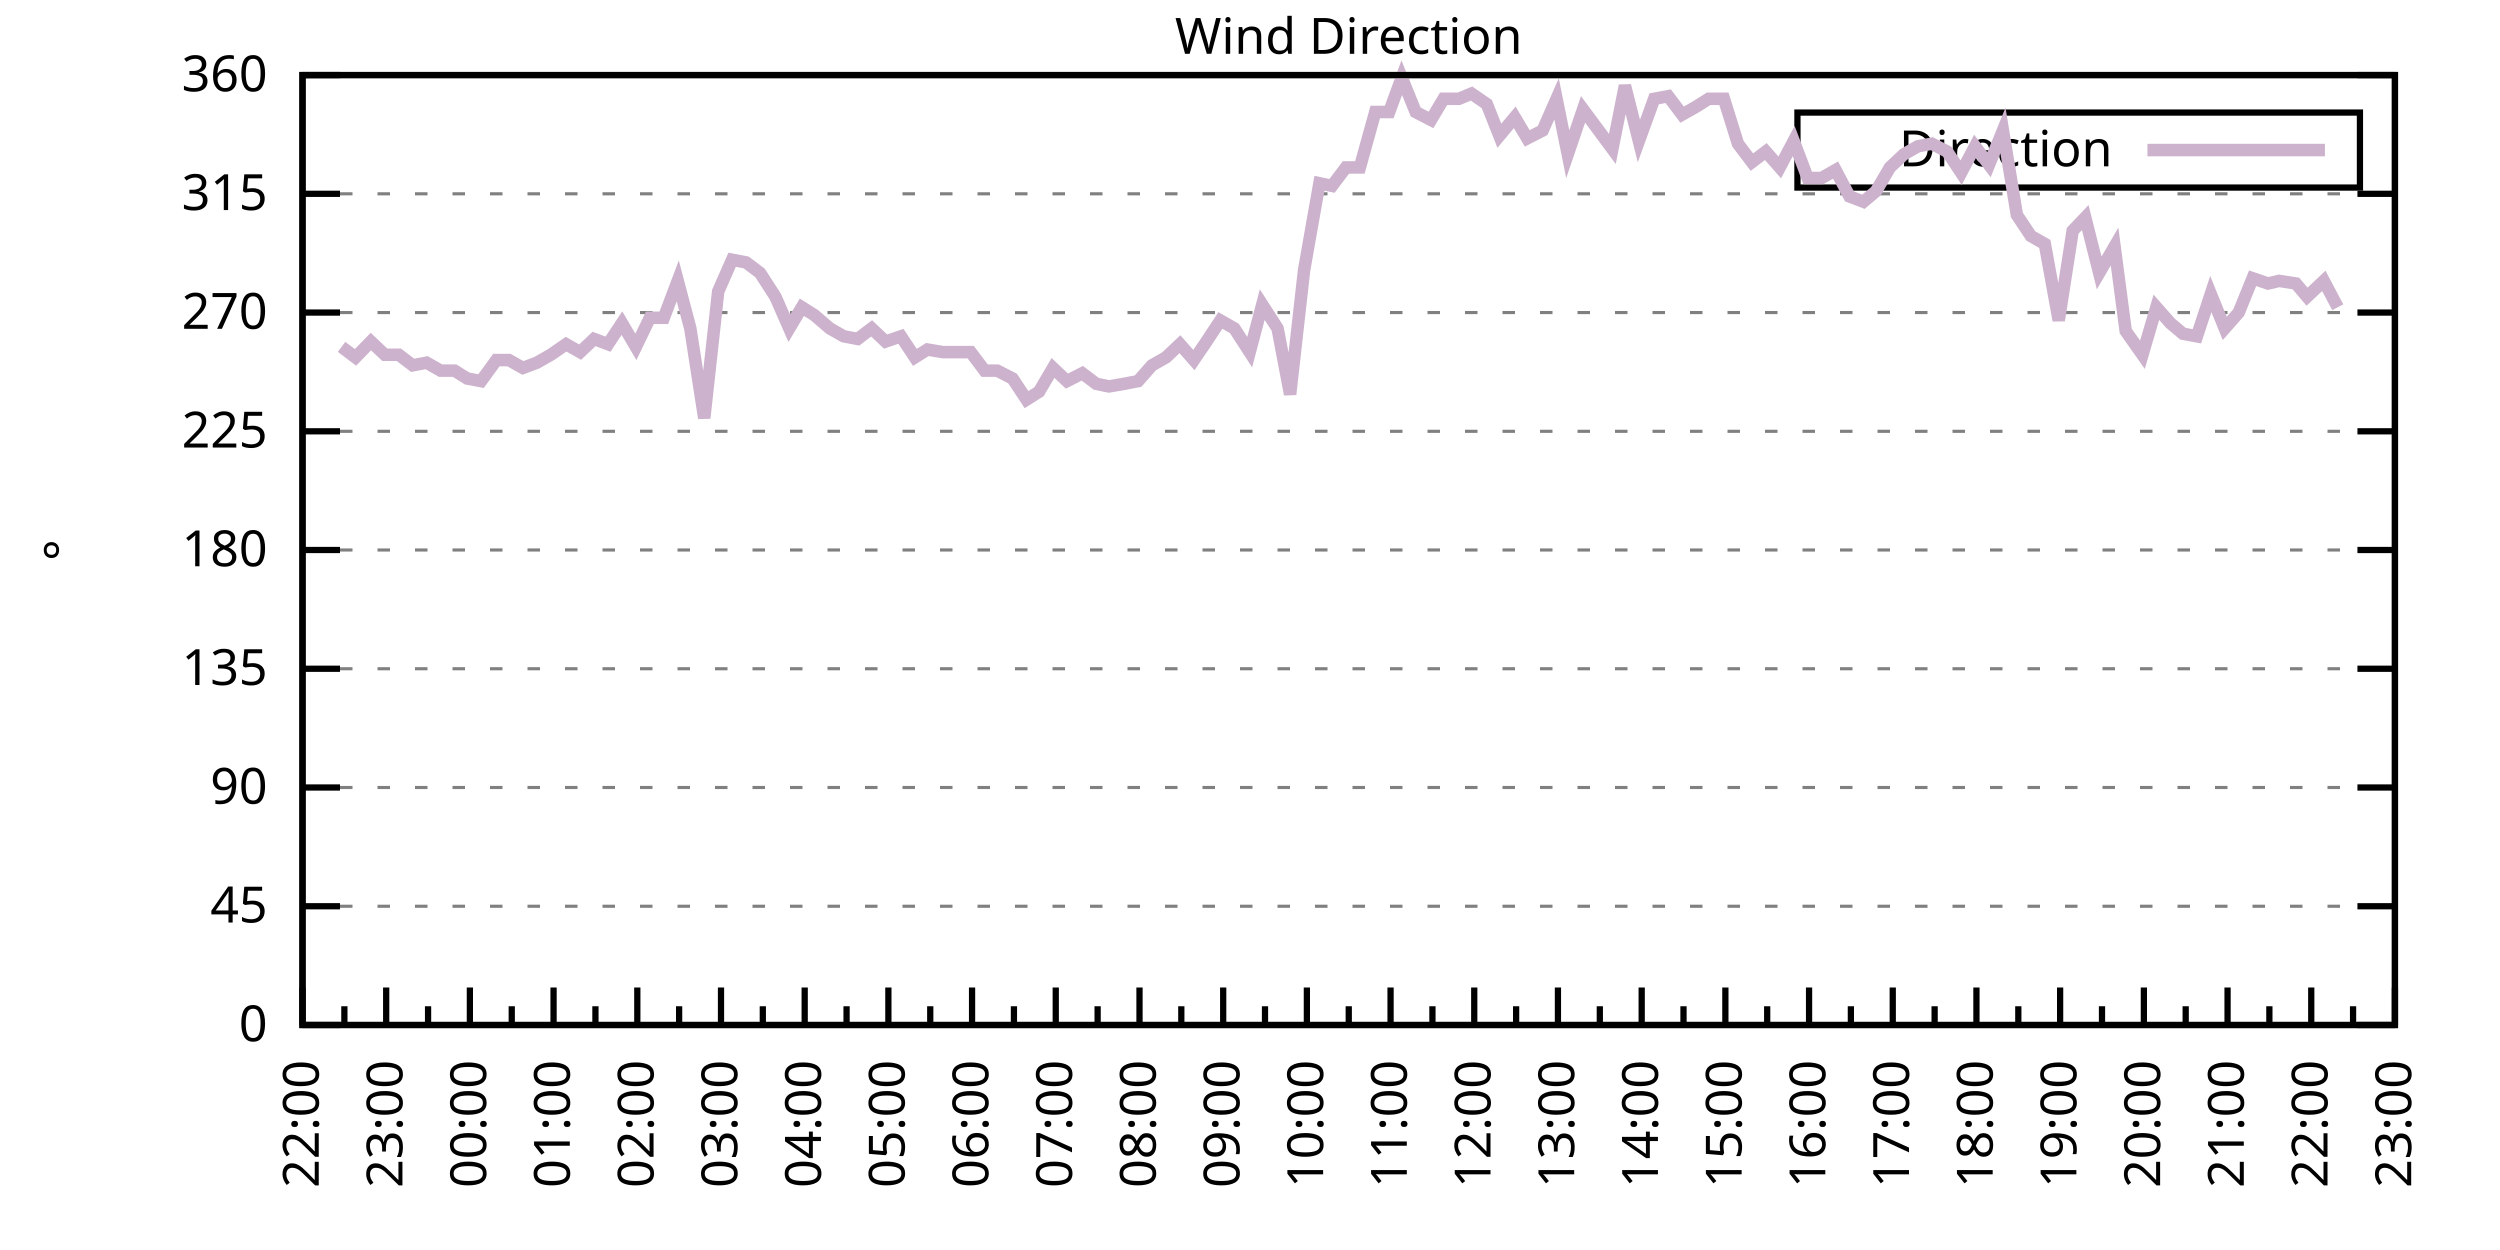
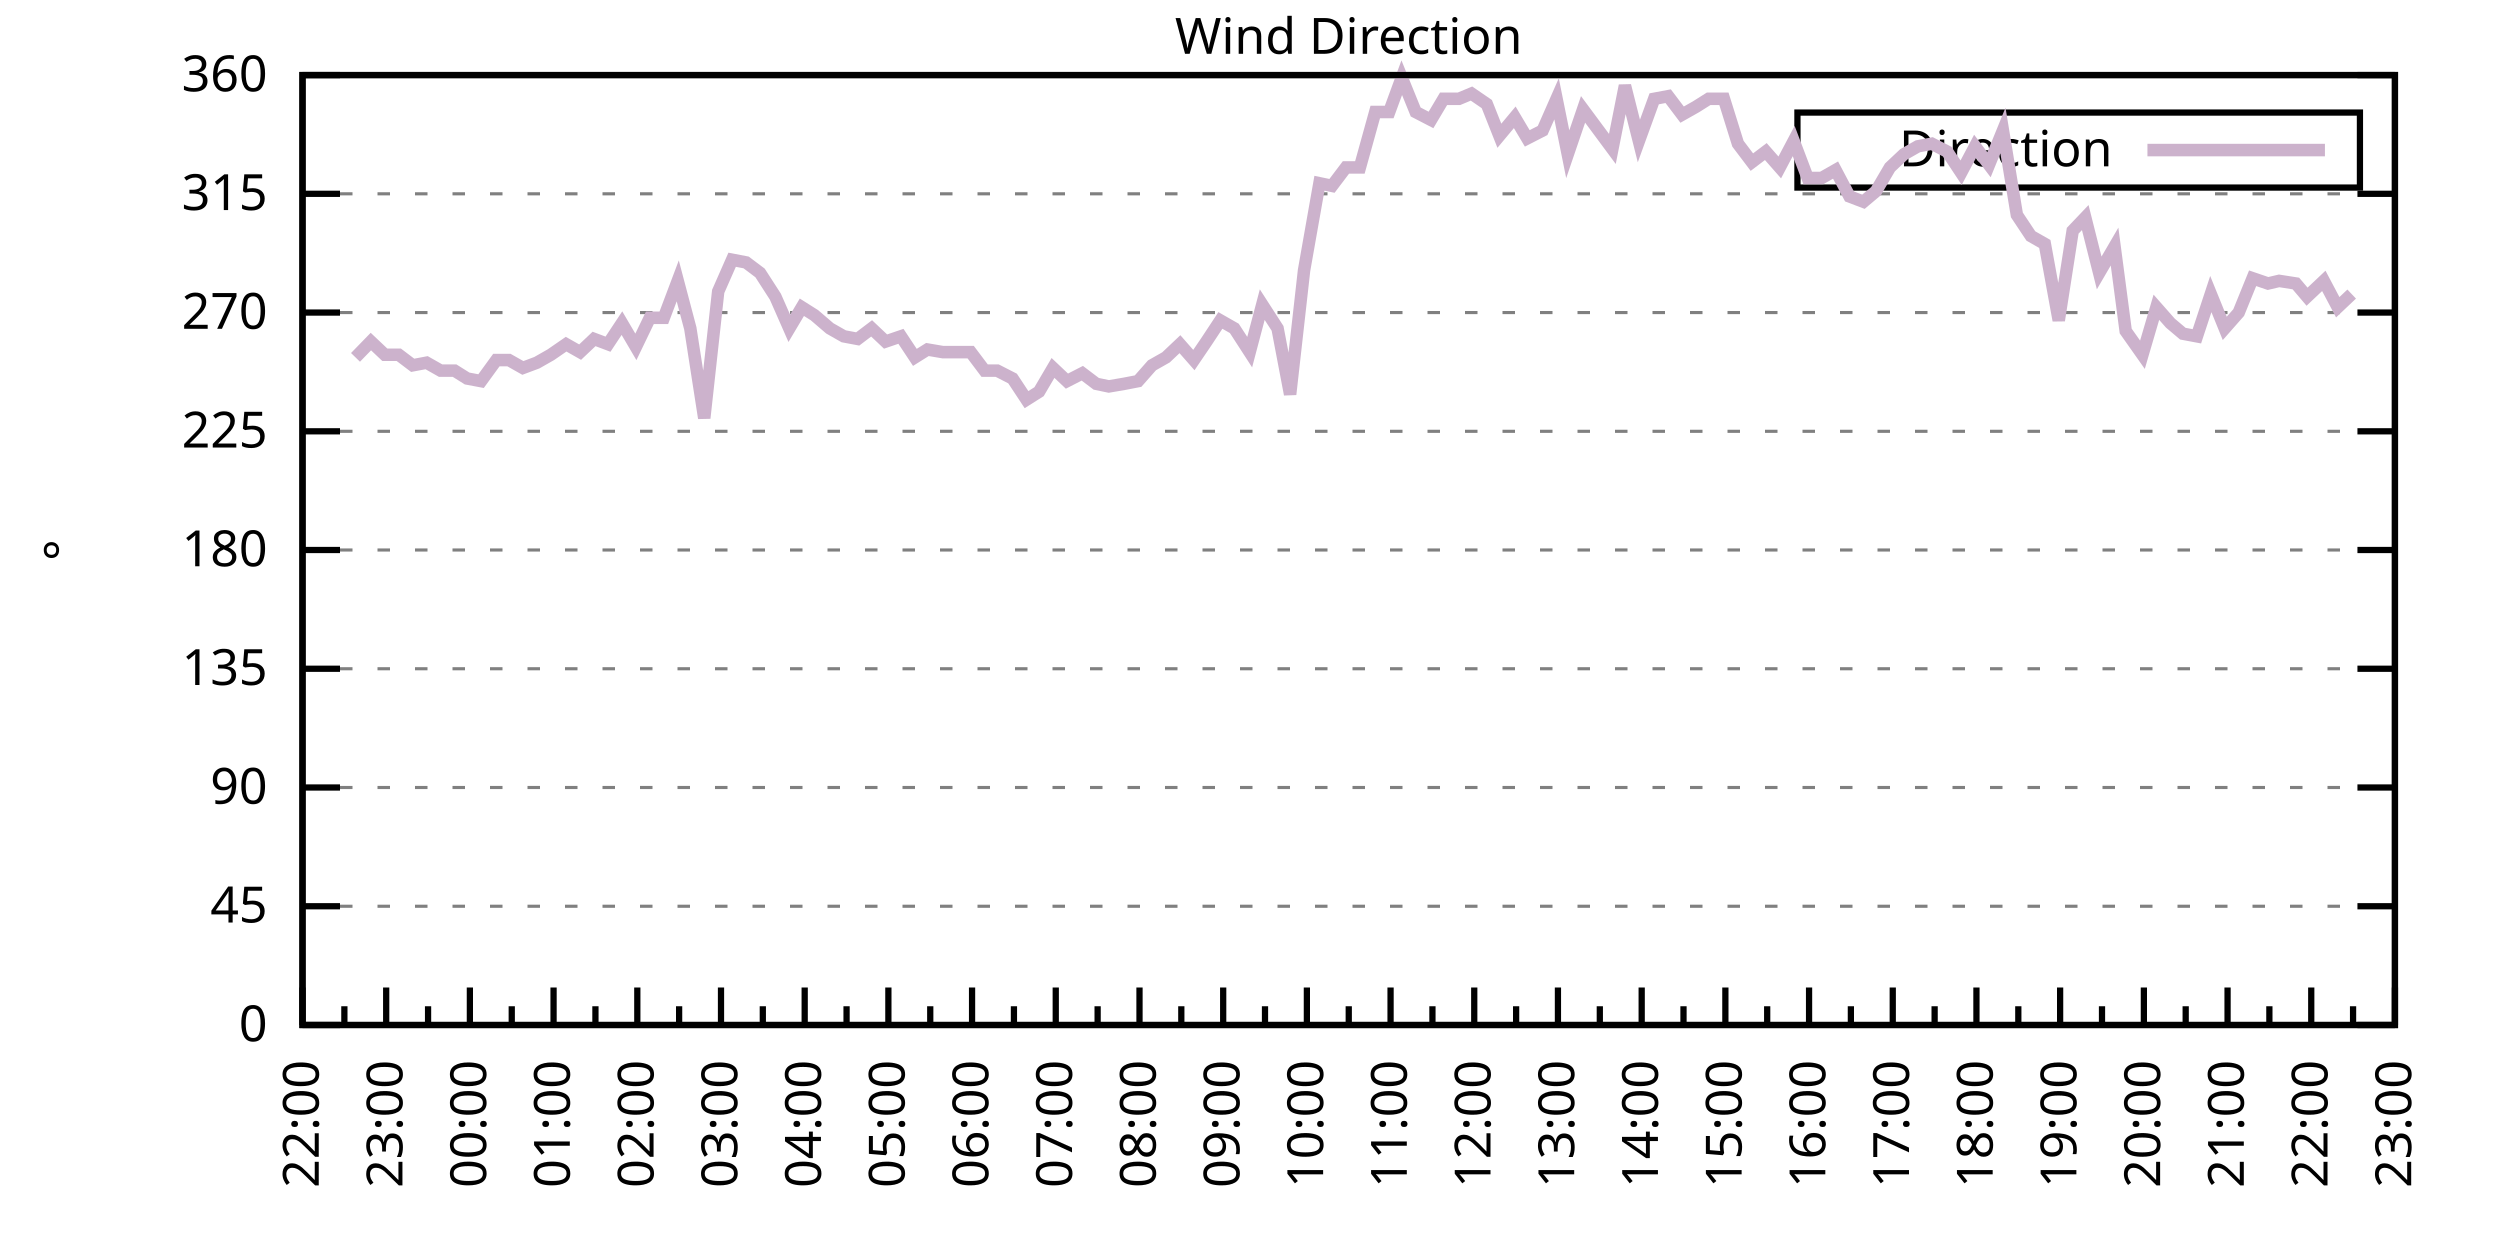
<svg xmlns="http://www.w3.org/2000/svg" xmlns:xlink="http://www.w3.org/1999/xlink" width="400" height="200" viewBox="0 0 400 200">
  <g id="gnuplot_canvas">
    <rect x="0" y="0" width="400" height="200" fill="none" />
    <defs>
      <circle id="gpDot" r="0.5" stroke-width="0.5" stroke="currentColor" />
      <path id="gpPt0" stroke-width="0.333" stroke="currentColor" d="M-1,0 h2 M0,-1 v2" />
      <path id="gpPt1" stroke-width="0.333" stroke="currentColor" d="M-1,-1 L1,1 M1,-1 L-1,1" />
      <path id="gpPt2" stroke-width="0.333" stroke="currentColor" d="M-1,0 L1,0 M0,-1 L0,1 M-1,-1 L1,1 M-1,1 L1,-1" />
      <rect id="gpPt3" stroke-width="0.333" stroke="currentColor" x="-1" y="-1" width="2" height="2" />
      <rect id="gpPt4" stroke-width="0.333" stroke="currentColor" fill="currentColor" x="-1" y="-1" width="2" height="2" />
      <circle id="gpPt5" stroke-width="0.333" stroke="currentColor" cx="0" cy="0" r="1" />
      <use xlink:href="#gpPt5" id="gpPt6" fill="currentColor" stroke="none" />
      <path id="gpPt7" stroke-width="0.333" stroke="currentColor" d="M0,-1.33 L-1.33,0.67 L1.33,0.67 z" />
      <use xlink:href="#gpPt7" id="gpPt8" fill="currentColor" stroke="none" />
      <use xlink:href="#gpPt7" id="gpPt9" stroke="currentColor" transform="rotate(180)" />
      <use xlink:href="#gpPt9" id="gpPt10" fill="currentColor" stroke="none" />
      <use xlink:href="#gpPt3" id="gpPt11" stroke="currentColor" transform="rotate(45)" />
      <use xlink:href="#gpPt11" id="gpPt12" fill="currentColor" stroke="none" />
      <path id="gpPt13" stroke-width="0.333" stroke="currentColor" d="M0,1.330 L1.265,0.411 L0.782,-1.067 L-0.782,-1.076 L-1.265,0.411 z" />
      <use xlink:href="#gpPt13" id="gpPt14" fill="currentColor" stroke="none" />
      <filter id="textbox" filterUnits="objectBoundingBox" x="0" y="0" height="1" width="1">
        <feFlood flood-color="white" flood-opacity="1" result="bgnd" />
        <feComposite in="SourceGraphic" in2="bgnd" operator="atop" />
      </filter>
      <filter id="greybox" filterUnits="objectBoundingBox" x="0" y="0" height="1" width="1">
        <feFlood flood-color="lightgrey" flood-opacity="1" result="grey" />
        <feComposite in="SourceGraphic" in2="grey" operator="atop" />
      </filter>
    </defs>
    <g fill="none" color="white" stroke="currentColor" stroke-width="1.00" stroke-linecap="butt" stroke-linejoin="miter">
</g>
    <g fill="none" color="black" stroke="currentColor" stroke-width="1.00" stroke-linecap="butt" stroke-linejoin="miter">
      <g stroke="none" shape-rendering="crispEdges">
        <polygon fill="rgb(255, 255, 255)" points="48.40,164.00 383.18,164.00 383.18,12.02 48.40,12.02 " />
      </g>
    </g>
    <g fill="none" color="black" stroke="currentColor" stroke-width="1.00" stroke-linecap="butt" stroke-linejoin="miter">
</g>
    <g fill="none" color="black" stroke="black" stroke-width="0.50" stroke-linecap="butt" stroke-linejoin="miter">
</g>
    <g fill="none" color="gray" stroke="currentColor" stroke-width="0.50" stroke-linecap="butt" stroke-linejoin="miter">
      <path stroke="gray" stroke-dasharray="2,4" class="gridline" d="M48.40,164.00 L383.19,164.00  " />
    </g>
    <g fill="none" color="gray" stroke="gray" stroke-width="1.00" stroke-linecap="butt" stroke-linejoin="miter">
</g>
    <g fill="none" color="black" stroke="currentColor" stroke-width="1.00" stroke-linecap="butt" stroke-linejoin="miter">
      <path stroke="black" d="M48.40,164.00 L54.40,164.00 M383.19,164.00 L377.19,164.00  " />
      <g transform="translate(42.80,166.60)" stroke="none" fill="black" font-family="Sans" font-size="8.00" text-anchor="end">
        <text>
          <tspan font-family="Sans"> 0</tspan>
        </text>
      </g>
    </g>
    <g fill="none" color="black" stroke="currentColor" stroke-width="1.00" stroke-linecap="butt" stroke-linejoin="miter">
</g>
    <g fill="none" color="black" stroke="black" stroke-width="0.50" stroke-linecap="butt" stroke-linejoin="miter">
</g>
    <g fill="none" color="gray" stroke="currentColor" stroke-width="0.50" stroke-linecap="butt" stroke-linejoin="miter">
      <path stroke="gray" stroke-dasharray="2,4" class="gridline" d="M48.40,145.00 L383.19,145.00  " />
    </g>
    <g fill="none" color="gray" stroke="gray" stroke-width="1.00" stroke-linecap="butt" stroke-linejoin="miter">
</g>
    <g fill="none" color="black" stroke="currentColor" stroke-width="1.00" stroke-linecap="butt" stroke-linejoin="miter">
      <path stroke="black" d="M48.40,145.00 L54.40,145.00 M383.19,145.00 L377.19,145.00  " />
      <g transform="translate(42.80,147.60)" stroke="none" fill="black" font-family="Sans" font-size="8.00" text-anchor="end">
        <text>
          <tspan font-family="Sans"> 45</tspan>
        </text>
      </g>
    </g>
    <g fill="none" color="black" stroke="currentColor" stroke-width="1.00" stroke-linecap="butt" stroke-linejoin="miter">
</g>
    <g fill="none" color="black" stroke="black" stroke-width="0.50" stroke-linecap="butt" stroke-linejoin="miter">
</g>
    <g fill="none" color="gray" stroke="currentColor" stroke-width="0.50" stroke-linecap="butt" stroke-linejoin="miter">
      <path stroke="gray" stroke-dasharray="2,4" class="gridline" d="M48.40,126.00 L383.19,126.00  " />
    </g>
    <g fill="none" color="gray" stroke="gray" stroke-width="1.00" stroke-linecap="butt" stroke-linejoin="miter">
</g>
    <g fill="none" color="black" stroke="currentColor" stroke-width="1.00" stroke-linecap="butt" stroke-linejoin="miter">
      <path stroke="black" d="M48.40,126.00 L54.40,126.00 M383.19,126.00 L377.19,126.00  " />
      <g transform="translate(42.80,128.60)" stroke="none" fill="black" font-family="Sans" font-size="8.00" text-anchor="end">
        <text>
          <tspan font-family="Sans"> 90</tspan>
        </text>
      </g>
    </g>
    <g fill="none" color="black" stroke="currentColor" stroke-width="1.00" stroke-linecap="butt" stroke-linejoin="miter">
</g>
    <g fill="none" color="black" stroke="black" stroke-width="0.50" stroke-linecap="butt" stroke-linejoin="miter">
</g>
    <g fill="none" color="gray" stroke="currentColor" stroke-width="0.50" stroke-linecap="butt" stroke-linejoin="miter">
      <path stroke="gray" stroke-dasharray="2,4" class="gridline" d="M48.40,107.00 L383.19,107.00  " />
    </g>
    <g fill="none" color="gray" stroke="gray" stroke-width="1.00" stroke-linecap="butt" stroke-linejoin="miter">
</g>
    <g fill="none" color="black" stroke="currentColor" stroke-width="1.00" stroke-linecap="butt" stroke-linejoin="miter">
      <path stroke="black" d="M48.40,107.00 L54.40,107.00 M383.19,107.00 L377.19,107.00  " />
      <g transform="translate(42.80,109.60)" stroke="none" fill="black" font-family="Sans" font-size="8.00" text-anchor="end">
        <text>
          <tspan font-family="Sans"> 135</tspan>
        </text>
      </g>
    </g>
    <g fill="none" color="black" stroke="currentColor" stroke-width="1.00" stroke-linecap="butt" stroke-linejoin="miter">
</g>
    <g fill="none" color="black" stroke="black" stroke-width="0.50" stroke-linecap="butt" stroke-linejoin="miter">
</g>
    <g fill="none" color="gray" stroke="currentColor" stroke-width="0.50" stroke-linecap="butt" stroke-linejoin="miter">
      <path stroke="gray" stroke-dasharray="2,4" class="gridline" d="M48.40,88.00 L383.19,88.00  " />
    </g>
    <g fill="none" color="gray" stroke="gray" stroke-width="1.00" stroke-linecap="butt" stroke-linejoin="miter">
</g>
    <g fill="none" color="black" stroke="currentColor" stroke-width="1.00" stroke-linecap="butt" stroke-linejoin="miter">
      <path stroke="black" d="M48.40,88.00 L54.40,88.00 M383.19,88.00 L377.19,88.00  " />
      <g transform="translate(42.80,90.60)" stroke="none" fill="black" font-family="Sans" font-size="8.00" text-anchor="end">
        <text>
          <tspan font-family="Sans"> 180</tspan>
        </text>
      </g>
    </g>
    <g fill="none" color="black" stroke="currentColor" stroke-width="1.00" stroke-linecap="butt" stroke-linejoin="miter">
</g>
    <g fill="none" color="black" stroke="black" stroke-width="0.50" stroke-linecap="butt" stroke-linejoin="miter">
</g>
    <g fill="none" color="gray" stroke="currentColor" stroke-width="0.50" stroke-linecap="butt" stroke-linejoin="miter">
      <path stroke="gray" stroke-dasharray="2,4" class="gridline" d="M48.40,69.01 L383.19,69.01  " />
    </g>
    <g fill="none" color="gray" stroke="gray" stroke-width="1.00" stroke-linecap="butt" stroke-linejoin="miter">
</g>
    <g fill="none" color="black" stroke="currentColor" stroke-width="1.00" stroke-linecap="butt" stroke-linejoin="miter">
      <path stroke="black" d="M48.40,69.01 L54.40,69.01 M383.19,69.01 L377.19,69.01  " />
      <g transform="translate(42.80,71.61)" stroke="none" fill="black" font-family="Sans" font-size="8.00" text-anchor="end">
        <text>
          <tspan font-family="Sans"> 225</tspan>
        </text>
      </g>
    </g>
    <g fill="none" color="black" stroke="currentColor" stroke-width="1.00" stroke-linecap="butt" stroke-linejoin="miter">
</g>
    <g fill="none" color="black" stroke="black" stroke-width="0.50" stroke-linecap="butt" stroke-linejoin="miter">
</g>
    <g fill="none" color="gray" stroke="currentColor" stroke-width="0.50" stroke-linecap="butt" stroke-linejoin="miter">
      <path stroke="gray" stroke-dasharray="2,4" class="gridline" d="M48.40,50.01 L383.19,50.01  " />
    </g>
    <g fill="none" color="gray" stroke="gray" stroke-width="1.00" stroke-linecap="butt" stroke-linejoin="miter">
</g>
    <g fill="none" color="black" stroke="currentColor" stroke-width="1.00" stroke-linecap="butt" stroke-linejoin="miter">
      <path stroke="black" d="M48.40,50.01 L54.40,50.01 M383.19,50.01 L377.19,50.01  " />
      <g transform="translate(42.80,52.61)" stroke="none" fill="black" font-family="Sans" font-size="8.00" text-anchor="end">
        <text>
          <tspan font-family="Sans"> 270</tspan>
        </text>
      </g>
    </g>
    <g fill="none" color="black" stroke="currentColor" stroke-width="1.00" stroke-linecap="butt" stroke-linejoin="miter">
</g>
    <g fill="none" color="black" stroke="black" stroke-width="0.50" stroke-linecap="butt" stroke-linejoin="miter">
</g>
    <g fill="none" color="gray" stroke="currentColor" stroke-width="0.50" stroke-linecap="butt" stroke-linejoin="miter">
      <path stroke="gray" stroke-dasharray="2,4" class="gridline" d="M48.40,31.01 L383.19,31.01  " />
    </g>
    <g fill="none" color="gray" stroke="gray" stroke-width="1.00" stroke-linecap="butt" stroke-linejoin="miter">
</g>
    <g fill="none" color="black" stroke="currentColor" stroke-width="1.00" stroke-linecap="butt" stroke-linejoin="miter">
      <path stroke="black" d="M48.40,31.01 L54.40,31.01 M383.19,31.01 L377.19,31.01  " />
      <g transform="translate(42.80,33.61)" stroke="none" fill="black" font-family="Sans" font-size="8.00" text-anchor="end">
        <text>
          <tspan font-family="Sans"> 315</tspan>
        </text>
      </g>
    </g>
    <g fill="none" color="black" stroke="currentColor" stroke-width="1.00" stroke-linecap="butt" stroke-linejoin="miter">
</g>
    <g fill="none" color="black" stroke="black" stroke-width="0.50" stroke-linecap="butt" stroke-linejoin="miter">
</g>
    <g fill="none" color="gray" stroke="currentColor" stroke-width="0.50" stroke-linecap="butt" stroke-linejoin="miter">
      <path stroke="gray" stroke-dasharray="2,4" class="gridline" d="M48.40,12.01 L383.19,12.01  " />
    </g>
    <g fill="none" color="gray" stroke="gray" stroke-width="1.00" stroke-linecap="butt" stroke-linejoin="miter">
</g>
    <g fill="none" color="black" stroke="currentColor" stroke-width="1.00" stroke-linecap="butt" stroke-linejoin="miter">
      <path stroke="black" d="M48.40,12.01 L54.40,12.01 M383.19,12.01 L377.19,12.01  " />
      <g transform="translate(42.80,14.61)" stroke="none" fill="black" font-family="Sans" font-size="8.00" text-anchor="end">
        <text>
          <tspan font-family="Sans"> 360</tspan>
        </text>
      </g>
    </g>
    <g fill="none" color="black" stroke="currentColor" stroke-width="1.00" stroke-linecap="butt" stroke-linejoin="miter">
      <path stroke="black" d="M48.40,164.00 L48.40,158.00  " />
      <g transform="translate(51.00,169.60) rotate(270)" stroke="none" fill="black" font-family="Sans" font-size="8.00" text-anchor="end">
        <text>
          <tspan font-family="Sans">22:00</tspan>
        </text>
      </g>
    </g>
    <g fill="none" color="black" stroke="currentColor" stroke-width="1.00" stroke-linecap="butt" stroke-linejoin="miter">
      <path stroke="black" d="M55.10,164.00 L55.10,161.00 M61.79,164.00 L61.79,158.00  " />
      <g transform="translate(64.39,169.60) rotate(270)" stroke="none" fill="black" font-family="Sans" font-size="8.00" text-anchor="end">
        <text>
          <tspan font-family="Sans">23:00</tspan>
        </text>
      </g>
    </g>
    <g fill="none" color="black" stroke="currentColor" stroke-width="1.00" stroke-linecap="butt" stroke-linejoin="miter">
      <path stroke="black" d="M68.49,164.00 L68.49,161.00 M75.18,164.00 L75.18,158.00  " />
      <g transform="translate(77.78,169.60) rotate(270)" stroke="none" fill="black" font-family="Sans" font-size="8.00" text-anchor="end">
        <text>
          <tspan font-family="Sans">00:00</tspan>
        </text>
      </g>
    </g>
    <g fill="none" color="black" stroke="currentColor" stroke-width="1.00" stroke-linecap="butt" stroke-linejoin="miter">
      <path stroke="black" d="M81.88,164.00 L81.88,161.00 M88.57,164.00 L88.57,158.00  " />
      <g transform="translate(91.17,169.60) rotate(270)" stroke="none" fill="black" font-family="Sans" font-size="8.00" text-anchor="end">
        <text>
          <tspan font-family="Sans">01:00</tspan>
        </text>
      </g>
    </g>
    <g fill="none" color="black" stroke="currentColor" stroke-width="1.00" stroke-linecap="butt" stroke-linejoin="miter">
      <path stroke="black" d="M95.27,164.00 L95.27,161.00 M101.97,164.00 L101.97,158.00  " />
      <g transform="translate(104.57,169.60) rotate(270)" stroke="none" fill="black" font-family="Sans" font-size="8.00" text-anchor="end">
        <text>
          <tspan font-family="Sans">02:00</tspan>
        </text>
      </g>
    </g>
    <g fill="none" color="black" stroke="currentColor" stroke-width="1.00" stroke-linecap="butt" stroke-linejoin="miter">
      <path stroke="black" d="M108.66,164.00 L108.66,161.00 M115.36,164.00 L115.36,158.00  " />
      <g transform="translate(117.96,169.60) rotate(270)" stroke="none" fill="black" font-family="Sans" font-size="8.00" text-anchor="end">
        <text>
          <tspan font-family="Sans">03:00</tspan>
        </text>
      </g>
    </g>
    <g fill="none" color="black" stroke="currentColor" stroke-width="1.00" stroke-linecap="butt" stroke-linejoin="miter">
      <path stroke="black" d="M122.05,164.00 L122.05,161.00 M128.75,164.00 L128.75,158.00  " />
      <g transform="translate(131.35,169.60) rotate(270)" stroke="none" fill="black" font-family="Sans" font-size="8.00" text-anchor="end">
        <text>
          <tspan font-family="Sans">04:00</tspan>
        </text>
      </g>
    </g>
    <g fill="none" color="black" stroke="currentColor" stroke-width="1.00" stroke-linecap="butt" stroke-linejoin="miter">
      <path stroke="black" d="M135.45,164.00 L135.45,161.00 M142.14,164.00 L142.14,158.00  " />
      <g transform="translate(144.74,169.60) rotate(270)" stroke="none" fill="black" font-family="Sans" font-size="8.00" text-anchor="end">
        <text>
          <tspan font-family="Sans">05:00</tspan>
        </text>
      </g>
    </g>
    <g fill="none" color="black" stroke="currentColor" stroke-width="1.00" stroke-linecap="butt" stroke-linejoin="miter">
      <path stroke="black" d="M148.84,164.00 L148.84,161.00 M155.53,164.00 L155.53,158.00  " />
      <g transform="translate(158.13,169.60) rotate(270)" stroke="none" fill="black" font-family="Sans" font-size="8.00" text-anchor="end">
        <text>
          <tspan font-family="Sans">06:00</tspan>
        </text>
      </g>
    </g>
    <g fill="none" color="black" stroke="currentColor" stroke-width="1.00" stroke-linecap="butt" stroke-linejoin="miter">
      <path stroke="black" d="M162.23,164.00 L162.23,161.00 M168.92,164.00 L168.92,158.00  " />
      <g transform="translate(171.52,169.60) rotate(270)" stroke="none" fill="black" font-family="Sans" font-size="8.00" text-anchor="end">
        <text>
          <tspan font-family="Sans">07:00</tspan>
        </text>
      </g>
    </g>
    <g fill="none" color="black" stroke="currentColor" stroke-width="1.00" stroke-linecap="butt" stroke-linejoin="miter">
      <path stroke="black" d="M175.62,164.00 L175.62,161.00 M182.32,164.00 L182.32,158.00  " />
      <g transform="translate(184.92,169.60) rotate(270)" stroke="none" fill="black" font-family="Sans" font-size="8.00" text-anchor="end">
        <text>
          <tspan font-family="Sans">08:00</tspan>
        </text>
      </g>
    </g>
    <g fill="none" color="black" stroke="currentColor" stroke-width="1.00" stroke-linecap="butt" stroke-linejoin="miter">
      <path stroke="black" d="M189.01,164.00 L189.01,161.00 M195.71,164.00 L195.71,158.00  " />
      <g transform="translate(198.31,169.60) rotate(270)" stroke="none" fill="black" font-family="Sans" font-size="8.00" text-anchor="end">
        <text>
          <tspan font-family="Sans">09:00</tspan>
        </text>
      </g>
    </g>
    <g fill="none" color="black" stroke="currentColor" stroke-width="1.00" stroke-linecap="butt" stroke-linejoin="miter">
      <path stroke="black" d="M202.40,164.00 L202.40,161.00 M209.10,164.00 L209.10,158.00  " />
      <g transform="translate(211.70,169.60) rotate(270)" stroke="none" fill="black" font-family="Sans" font-size="8.00" text-anchor="end">
        <text>
          <tspan font-family="Sans">10:00</tspan>
        </text>
      </g>
    </g>
    <g fill="none" color="black" stroke="currentColor" stroke-width="1.00" stroke-linecap="butt" stroke-linejoin="miter">
      <path stroke="black" d="M215.80,164.00 L215.80,161.00 M222.49,164.00 L222.49,158.00  " />
      <g transform="translate(225.09,169.60) rotate(270)" stroke="none" fill="black" font-family="Sans" font-size="8.00" text-anchor="end">
        <text>
          <tspan font-family="Sans">11:00</tspan>
        </text>
      </g>
    </g>
    <g fill="none" color="black" stroke="currentColor" stroke-width="1.00" stroke-linecap="butt" stroke-linejoin="miter">
      <path stroke="black" d="M229.19,164.00 L229.19,161.00 M235.88,164.00 L235.88,158.00  " />
      <g transform="translate(238.48,169.60) rotate(270)" stroke="none" fill="black" font-family="Sans" font-size="8.00" text-anchor="end">
        <text>
          <tspan font-family="Sans">12:00</tspan>
        </text>
      </g>
    </g>
    <g fill="none" color="black" stroke="currentColor" stroke-width="1.00" stroke-linecap="butt" stroke-linejoin="miter">
      <path stroke="black" d="M242.58,164.00 L242.58,161.00 M249.27,164.00 L249.27,158.00  " />
      <g transform="translate(251.87,169.60) rotate(270)" stroke="none" fill="black" font-family="Sans" font-size="8.00" text-anchor="end">
        <text>
          <tspan font-family="Sans">13:00</tspan>
        </text>
      </g>
    </g>
    <g fill="none" color="black" stroke="currentColor" stroke-width="1.00" stroke-linecap="butt" stroke-linejoin="miter">
      <path stroke="black" d="M255.97,164.00 L255.97,161.00 M262.67,164.00 L262.67,158.00  " />
      <g transform="translate(265.27,169.60) rotate(270)" stroke="none" fill="black" font-family="Sans" font-size="8.00" text-anchor="end">
        <text>
          <tspan font-family="Sans">14:00</tspan>
        </text>
      </g>
    </g>
    <g fill="none" color="black" stroke="currentColor" stroke-width="1.00" stroke-linecap="butt" stroke-linejoin="miter">
      <path stroke="black" d="M269.36,164.00 L269.36,161.00 M276.06,164.00 L276.06,158.00  " />
      <g transform="translate(278.66,169.60) rotate(270)" stroke="none" fill="black" font-family="Sans" font-size="8.00" text-anchor="end">
        <text>
          <tspan font-family="Sans">15:00</tspan>
        </text>
      </g>
    </g>
    <g fill="none" color="black" stroke="currentColor" stroke-width="1.00" stroke-linecap="butt" stroke-linejoin="miter">
      <path stroke="black" d="M282.75,164.00 L282.75,161.00 M289.45,164.00 L289.45,158.00  " />
      <g transform="translate(292.05,169.60) rotate(270)" stroke="none" fill="black" font-family="Sans" font-size="8.00" text-anchor="end">
        <text>
          <tspan font-family="Sans">16:00</tspan>
        </text>
      </g>
    </g>
    <g fill="none" color="black" stroke="currentColor" stroke-width="1.00" stroke-linecap="butt" stroke-linejoin="miter">
      <path stroke="black" d="M296.14,164.00 L296.14,161.00 M302.84,164.00 L302.84,158.00  " />
      <g transform="translate(305.44,169.60) rotate(270)" stroke="none" fill="black" font-family="Sans" font-size="8.00" text-anchor="end">
        <text>
          <tspan font-family="Sans">17:00</tspan>
        </text>
      </g>
    </g>
    <g fill="none" color="black" stroke="currentColor" stroke-width="1.00" stroke-linecap="butt" stroke-linejoin="miter">
      <path stroke="black" d="M309.54,164.00 L309.54,161.00 M316.23,164.00 L316.23,158.00  " />
      <g transform="translate(318.83,169.60) rotate(270)" stroke="none" fill="black" font-family="Sans" font-size="8.00" text-anchor="end">
        <text>
          <tspan font-family="Sans">18:00</tspan>
        </text>
      </g>
    </g>
    <g fill="none" color="black" stroke="currentColor" stroke-width="1.00" stroke-linecap="butt" stroke-linejoin="miter">
      <path stroke="black" d="M322.93,164.00 L322.93,161.00 M329.62,164.00 L329.62,158.00  " />
      <g transform="translate(332.22,169.60) rotate(270)" stroke="none" fill="black" font-family="Sans" font-size="8.00" text-anchor="end">
        <text>
          <tspan font-family="Sans">19:00</tspan>
        </text>
      </g>
    </g>
    <g fill="none" color="black" stroke="currentColor" stroke-width="1.00" stroke-linecap="butt" stroke-linejoin="miter">
      <path stroke="black" d="M336.32,164.00 L336.32,161.00 M343.02,164.00 L343.02,158.00  " />
      <g transform="translate(345.62,169.60) rotate(270)" stroke="none" fill="black" font-family="Sans" font-size="8.00" text-anchor="end">
        <text>
          <tspan font-family="Sans">20:00</tspan>
        </text>
      </g>
    </g>
    <g fill="none" color="black" stroke="currentColor" stroke-width="1.00" stroke-linecap="butt" stroke-linejoin="miter">
      <path stroke="black" d="M349.71,164.00 L349.71,161.00 M356.41,164.00 L356.41,158.00  " />
      <g transform="translate(359.01,169.60) rotate(270)" stroke="none" fill="black" font-family="Sans" font-size="8.00" text-anchor="end">
        <text>
          <tspan font-family="Sans">21:00</tspan>
        </text>
      </g>
    </g>
    <g fill="none" color="black" stroke="currentColor" stroke-width="1.00" stroke-linecap="butt" stroke-linejoin="miter">
      <path stroke="black" d="M363.10,164.00 L363.10,161.00 M369.80,164.00 L369.80,158.00  " />
      <g transform="translate(372.40,169.60) rotate(270)" stroke="none" fill="black" font-family="Sans" font-size="8.00" text-anchor="end">
        <text>
          <tspan font-family="Sans">22:00</tspan>
        </text>
      </g>
    </g>
    <g fill="none" color="black" stroke="currentColor" stroke-width="1.00" stroke-linecap="butt" stroke-linejoin="miter">
      <path stroke="black" d="M376.49,164.00 L376.49,161.00 M383.19,164.00 L383.19,158.00  " />
      <g transform="translate(385.79,169.60) rotate(270)" stroke="none" fill="black" font-family="Sans" font-size="8.00" text-anchor="end">
        <text>
          <tspan font-family="Sans">23:00</tspan>
        </text>
      </g>
    </g>
    <g fill="none" color="black" stroke="currentColor" stroke-width="1.00" stroke-linecap="butt" stroke-linejoin="miter">
</g>
    <g fill="none" color="black" stroke="currentColor" stroke-width="1.00" stroke-linecap="butt" stroke-linejoin="miter">
      <path stroke="black" d="M48.40,12.01 L48.40,164.00 L383.19,164.00 L383.19,12.01 L48.40,12.01 Z  " />
    </g>
    <g fill="none" color="black" stroke="currentColor" stroke-width="1.00" stroke-linecap="butt" stroke-linejoin="miter">
      <g transform="translate(12.80,88.01) rotate(270)" stroke="none" fill="black" font-family="Sans" font-size="8.00" text-anchor="middle">
        <text>
          <tspan font-family="Sans">°</tspan>
        </text>
      </g>
    </g>
    <g fill="none" color="black" stroke="currentColor" stroke-width="1.00" stroke-linecap="butt" stroke-linejoin="miter">
</g>
    <g fill="none" color="black" stroke="currentColor" stroke-width="1.00" stroke-linecap="butt" stroke-linejoin="miter">
      <path stroke="black" d="M287.59,30.01 L287.59,18.01 L377.59,18.01 L377.59,30.01 L287.59,30.01 Z  " />
    </g>
    <g id="Wind_direction_plot_1">
      <g fill="none" color="white" stroke="black" stroke-width="2.00" stroke-linecap="butt" stroke-linejoin="miter">
</g>
      <g fill="none" color="black" stroke="currentColor" stroke-width="2.00" stroke-linecap="butt" stroke-linejoin="miter">
        <g transform="translate(337.99,26.61)" stroke="none" fill="black" font-family="Sans" font-size="8.00" text-anchor="end">
          <text>
            <tspan font-family="Sans">Direction</tspan>
          </text>
        </g>
      </g>
      <g fill="none" color="black" stroke="currentColor" stroke-width="2.00" stroke-linecap="butt" stroke-linejoin="miter">
-         <path stroke="rgb(204, 178, 204)" d="M343.59,24.01 L371.99,24.01 M54.65,55.50 L56.88,57.18 L59.34,54.65 L61.57,56.76 L63.80,56.76 L66.03,58.45   L68.26,58.03 L70.50,59.30 L72.73,59.30 L74.74,60.56 L76.97,60.98 L79.42,57.61 L81.43,57.61 L83.66,58.87   L85.90,58.03 L88.13,56.76 L90.58,55.07 L92.82,56.34 L95.05,54.23 L97.28,55.07 L99.51,51.70 L101.74,55.50   L103.98,50.85 L106.21,50.85 L108.44,44.94 L110.45,52.54 L112.68,66.90 L114.91,46.63 L117.14,41.56 L119.38,41.99   L121.61,43.67 L124.06,47.47 L126.29,52.54 L128.30,49.16 L130.31,50.43 L132.77,52.54 L135.00,53.81 L137.23,54.23   L139.46,52.54 L141.69,54.65 L144.15,53.81 L146.38,57.18 L148.39,55.92 L150.85,56.34 L153.08,56.34 L155.31,56.34   L157.54,59.30 L159.55,59.30 L162.01,60.56 L164.24,63.94 L166.25,62.67 L168.48,58.87 L170.71,60.98 L173.17,59.72   L175.40,61.41 L177.41,61.83 L179.86,61.41 L182.09,60.98 L184.32,58.45 L186.56,57.18 L188.79,55.07 L191.02,57.61   L193.03,54.65 L195.26,51.27 L197.49,52.54 L199.95,56.34 L201.96,48.74 L204.41,52.54 L206.42,63.10 L208.65,43.25   L211.11,29.32 L213.12,29.74 L215.35,26.79 L217.58,26.79 L220.04,17.92 L222.27,17.92 L224.28,12.43 L226.51,17.92   L228.96,19.19 L230.97,15.81 L233.43,15.81 L235.44,14.97 L237.89,16.65 L239.90,21.72 L242.36,18.77 L244.36,22.14   L246.82,20.88 L249.05,15.81 L250.84,24.68 L253.29,17.50 L257.98,23.83 L259.99,13.70 L262.22,22.56 L264.67,15.81   L266.91,15.39 L269.14,18.34 L271.37,17.08 L273.38,15.81 L275.83,15.81 L278.07,22.99 L280.30,25.94 L282.53,24.25   L284.76,26.79 L286.99,22.56 L289.23,28.48 L291.46,28.48 L293.69,27.21 L295.92,31.43 L298.15,32.28 L300.16,30.59   L302.39,26.79 L304.63,24.68 L306.86,23.41 L309.09,22.99 L311.54,24.25 L313.78,27.63 L316.01,23.41 L318.24,26.36   L320.47,20.88 L322.70,34.39 L324.94,37.76 L327.17,39.03 L329.40,51.27 L331.63,36.92 L333.64,34.81 L335.87,43.67   L338.33,39.45 L340.11,52.96 L342.79,56.76 L345.02,49.16 L347.26,51.70 L349.26,53.39 L351.50,53.81 L353.73,47.05   L355.96,52.54 L358.19,50.01 L360.42,44.52 L362.88,45.36 L364.66,44.94 L367.34,45.36 L369.13,47.47 L371.81,44.94   L374.04,49.16  " />
+         <path stroke="rgb(204, 178, 204)" d="M343.59,24.01 L371.99,24.01 M56.88,57.18 L59.34,54.65 L61.57,56.76 L63.80,56.76 L66.03,58.45 L68.26,58.03   L70.50,59.30 L72.73,59.30 L74.74,60.56 L76.97,60.98 L79.42,57.61 L81.43,57.61 L83.66,58.87 L85.90,58.03   L88.13,56.76 L90.58,55.07 L92.82,56.34 L95.05,54.23 L97.28,55.07 L99.51,51.70 L101.74,55.50 L103.98,50.85   L106.21,50.85 L108.44,44.94 L110.45,52.54 L112.68,66.90 L114.91,46.63 L117.14,41.56 L119.38,41.99 L121.61,43.67   L124.06,47.47 L126.29,52.54 L128.30,49.16 L130.31,50.43 L132.77,52.54 L135.00,53.81 L137.23,54.23 L139.46,52.54   L141.69,54.65 L144.15,53.81 L146.38,57.18 L148.39,55.92 L150.85,56.34 L153.08,56.34 L155.31,56.34 L157.54,59.30   L159.55,59.30 L162.01,60.56 L164.24,63.94 L166.25,62.67 L168.48,58.87 L170.71,60.98 L173.17,59.72 L175.40,61.41   L177.41,61.83 L179.86,61.41 L182.09,60.98 L184.32,58.45 L186.56,57.18 L188.79,55.07 L191.02,57.61 L193.03,54.65   L195.26,51.27 L197.49,52.54 L199.95,56.34 L201.96,48.74 L204.41,52.54 L206.42,63.10 L208.65,43.25 L211.11,29.32   L213.12,29.74 L215.35,26.79 L217.58,26.79 L220.04,17.92 L222.27,17.92 L224.28,12.43 L226.51,17.92 L228.96,19.19   L230.97,15.81 L233.43,15.81 L235.44,14.97 L237.89,16.65 L239.90,21.72 L242.36,18.77 L244.36,22.14 L246.82,20.88   L249.05,15.81 L250.84,24.68 L253.29,17.50 L257.98,23.83 L259.99,13.70 L262.22,22.56 L264.67,15.81 L266.91,15.39   L269.14,18.34 L271.37,17.08 L273.38,15.81 L275.83,15.81 L278.07,22.99 L280.30,25.94 L282.53,24.25 L284.76,26.79   L286.99,22.56 L289.23,28.48 L291.46,28.48 L293.69,27.21 L295.92,31.43 L298.15,32.28 L300.16,30.59 L302.39,26.79   L304.63,24.68 L306.86,23.41 L309.09,22.99 L311.54,24.25 L313.78,27.63 L316.01,23.41 L318.24,26.36 L320.47,20.88   L322.70,34.39 L324.94,37.76 L327.17,39.03 L329.40,51.27 L331.63,36.92 L333.64,34.81 L335.87,43.67 L338.33,39.45   L340.11,52.96 L342.79,56.76 L345.02,49.16 L347.26,51.70 L349.26,53.39 L351.50,53.81 L353.73,47.05 L355.96,52.54   L358.19,50.01 L360.42,44.52 L362.88,45.36 L364.66,44.94 L367.34,45.36 L369.13,47.47 L371.81,44.94 L374.04,49.16   L376.27,47.05  " />
      </g>
    </g>
    <g fill="none" color="black" stroke="currentColor" stroke-width="2.00" stroke-linecap="butt" stroke-linejoin="miter">
</g>
    <g fill="none" color="black" stroke="black" stroke-width="1.00" stroke-linecap="butt" stroke-linejoin="miter">
</g>
    <g fill="none" color="black" stroke="currentColor" stroke-width="1.00" stroke-linecap="butt" stroke-linejoin="miter">
      <path stroke="black" d="M48.40,12.01 L48.40,164.00 L383.19,164.00 L383.19,12.01 L48.40,12.01 Z  " />
    </g>
    <g fill="none" color="black" stroke="currentColor" stroke-width="1.00" stroke-linecap="butt" stroke-linejoin="miter">
      <g transform="translate(215.79,8.61)" stroke="none" fill="black" font-family="Sans" font-size="8.00" text-anchor="middle">
        <text>
          <tspan font-family="Sans">Wind Direction</tspan>
        </text>
      </g>
    </g>
    <g fill="none" color="black" stroke="currentColor" stroke-width="1.00" stroke-linecap="butt" stroke-linejoin="miter">
</g>
  </g>
</svg>
